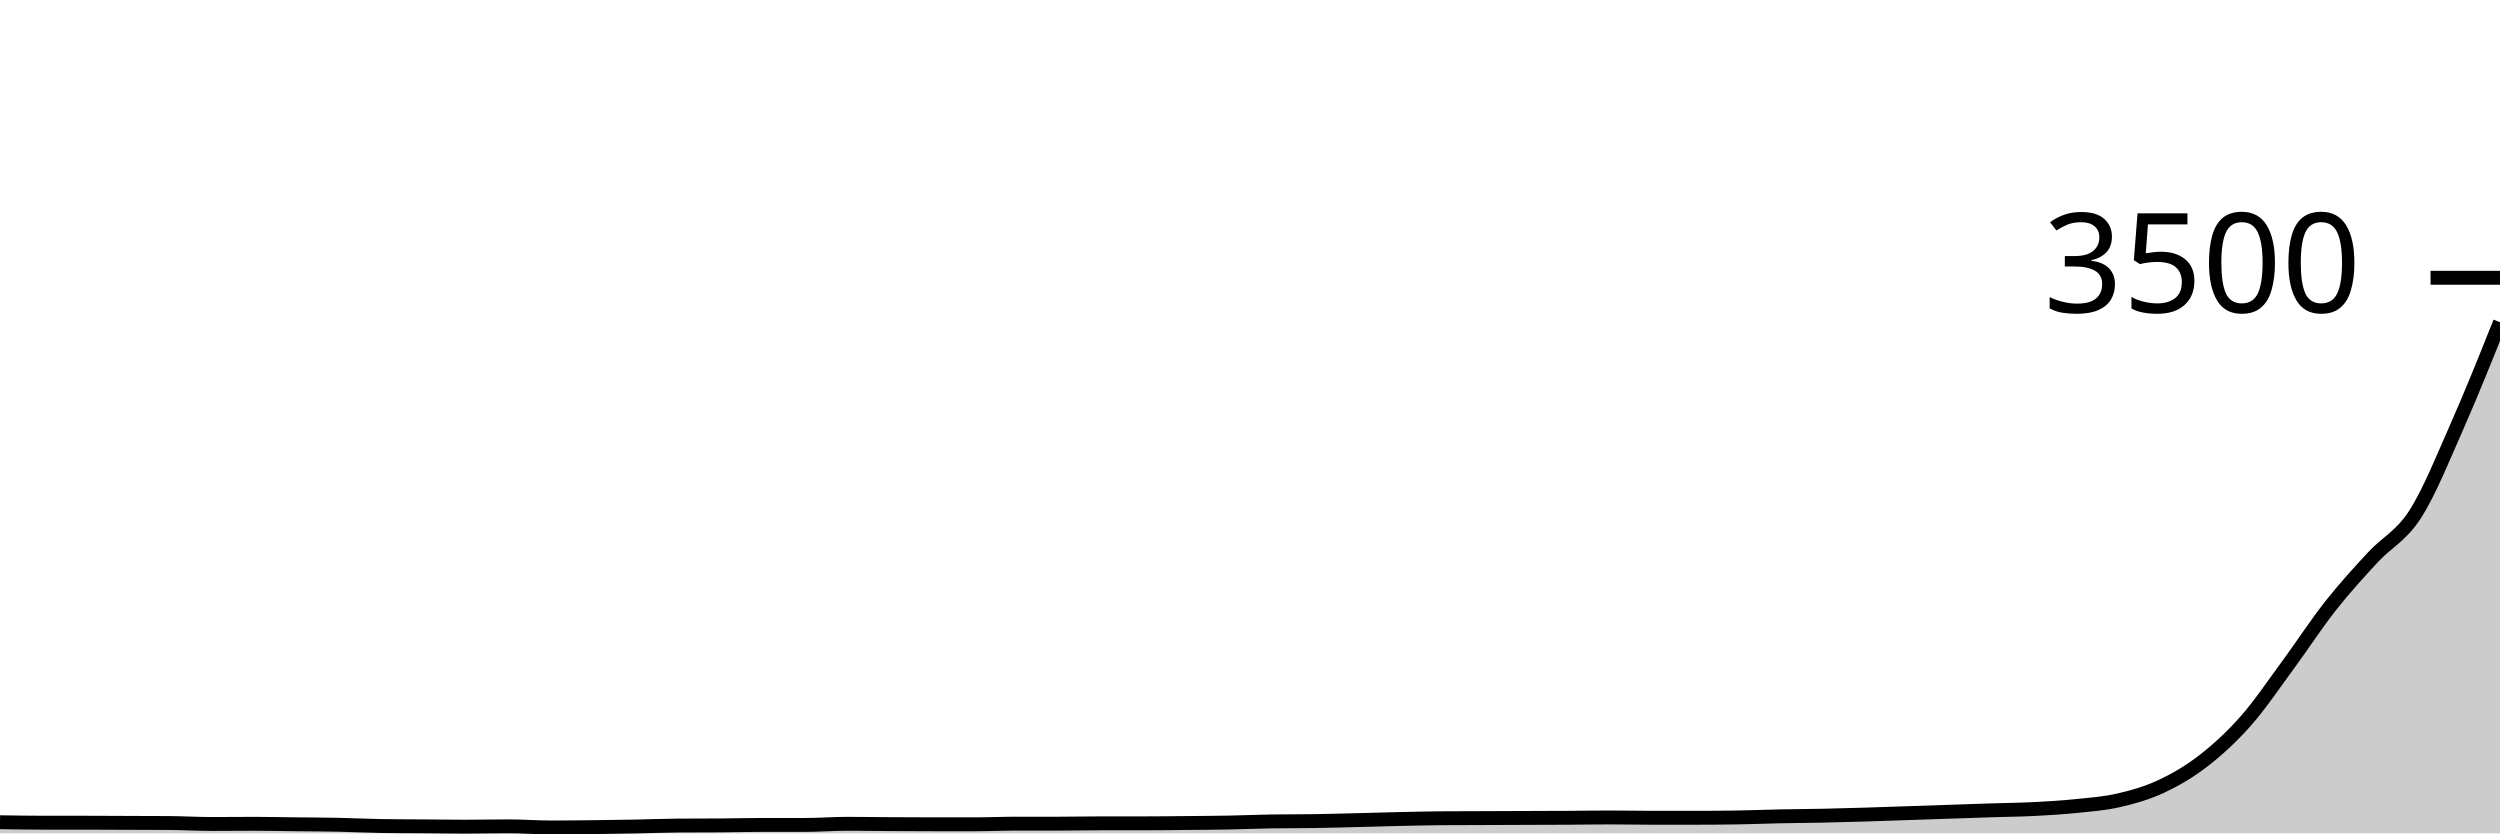
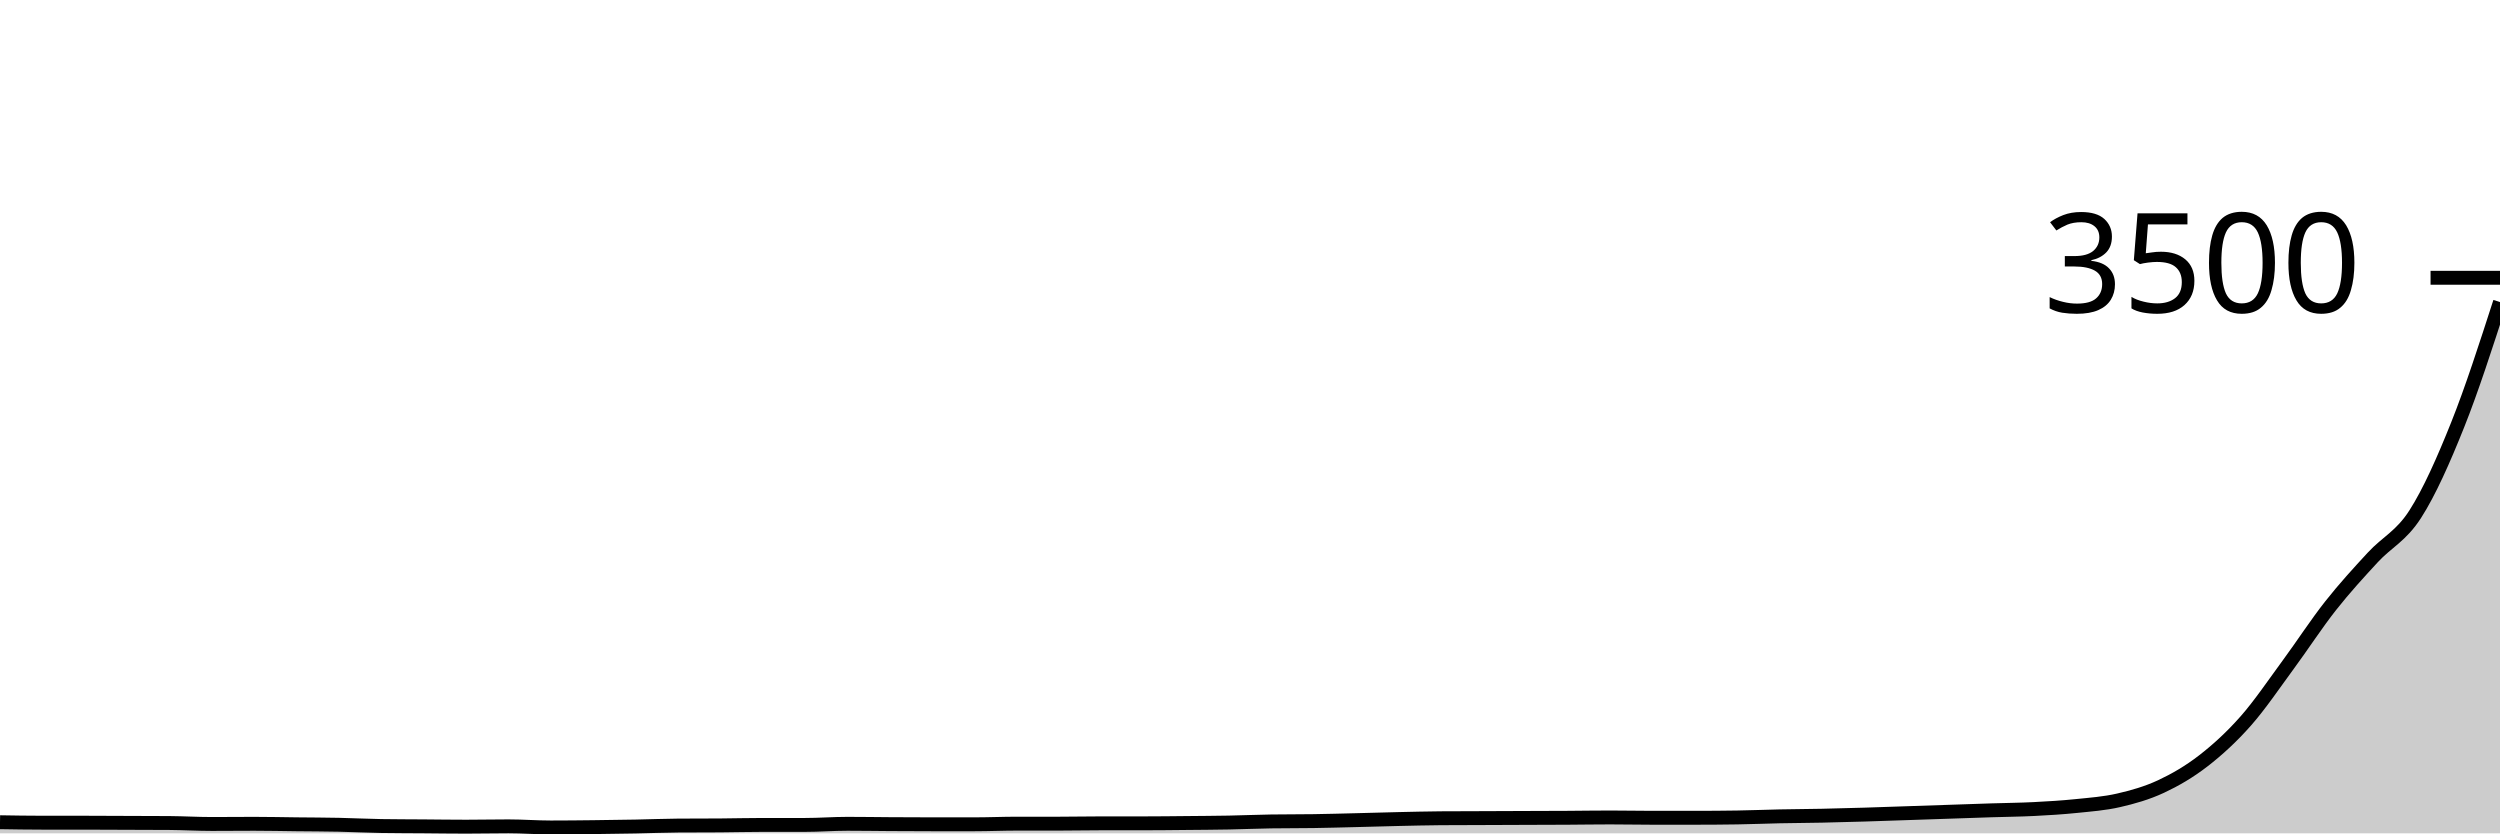
<svg xmlns="http://www.w3.org/2000/svg" viewBox="0 0 180 60">
  <g transform="translate(0,20)">
-     <path class="area" fill="rgba(0, 0, 0, 0.2)" d="M0,39.2C1.017,39.217,2.034,39.234,3.051,39.234C4.068,39.234,5.085,39.234,6.102,39.234C7.119,39.234,8.136,39.242,9.153,39.246C10.169,39.25,11.186,39.25,12.203,39.257C13.22,39.265,14.237,39.326,15.254,39.326C16.271,39.326,17.288,39.314,18.305,39.314C19.322,39.314,20.339,39.337,21.356,39.349C22.373,39.36,23.39,39.362,24.407,39.383C25.424,39.404,26.441,39.459,27.458,39.474C28.475,39.49,29.492,39.49,30.508,39.497C31.525,39.505,32.542,39.52,33.559,39.52C34.576,39.52,35.593,39.497,36.61,39.497C37.627,39.497,38.644,39.577,39.661,39.577C40.678,39.577,41.695,39.566,42.712,39.554C43.729,39.543,44.746,39.528,45.763,39.509C46.78,39.49,47.797,39.448,48.814,39.44C49.831,39.432,50.847,39.436,51.864,39.429C52.881,39.421,53.898,39.394,54.915,39.394C55.932,39.394,56.949,39.394,57.966,39.394C58.983,39.394,60,39.314,61.017,39.314C62.034,39.314,63.051,39.331,64.068,39.337C65.085,39.343,66.102,39.349,67.119,39.349C68.136,39.349,69.153,39.349,70.169,39.349C71.186,39.349,72.203,39.303,73.22,39.303C74.237,39.303,75.254,39.303,76.271,39.303C77.288,39.303,78.305,39.28,79.322,39.28C80.339,39.28,81.356,39.28,82.373,39.28C83.39,39.28,84.407,39.267,85.424,39.257C86.441,39.248,87.458,39.242,88.475,39.223C89.492,39.204,90.508,39.158,91.525,39.143C92.542,39.128,93.559,39.135,94.576,39.12C95.593,39.105,96.61,39.076,97.627,39.051C98.644,39.027,99.661,38.994,100.678,38.971C101.695,38.949,102.712,38.922,103.729,38.914C104.746,38.907,105.763,38.907,106.78,38.903C107.797,38.899,108.814,38.895,109.831,38.891C110.847,38.888,111.864,38.886,112.881,38.88C113.898,38.874,114.915,38.857,115.932,38.857C116.949,38.857,117.966,38.88,118.983,38.88C120,38.88,121.017,38.88,122.034,38.88C123.051,38.88,124.068,38.872,125.085,38.857C126.102,38.842,127.119,38.798,128.136,38.777C129.153,38.756,130.169,38.752,131.186,38.731C132.203,38.71,133.22,38.682,134.237,38.651C135.254,38.621,136.271,38.583,137.288,38.549C138.305,38.514,139.322,38.48,140.339,38.446C141.356,38.411,142.373,38.375,143.39,38.343C144.407,38.31,145.424,38.303,146.441,38.251C147.458,38.2,148.475,38.139,149.492,38.034C150.508,37.93,151.525,37.857,152.542,37.623C153.559,37.389,154.576,37.103,155.593,36.629C156.61,36.154,157.627,35.564,158.644,34.777C159.661,33.99,160.678,33.061,161.695,31.909C162.712,30.756,163.729,29.244,164.746,27.863C165.763,26.482,166.78,24.912,167.797,23.623C168.814,22.333,169.831,21.227,170.847,20.126C171.864,19.025,172.881,18.606,173.898,17.017C174.915,15.429,175.932,12.897,176.949,10.594C177.966,8.291,178.983,5.746,180,3.2L180,40C178.983,40,177.966,40,176.949,40C175.932,40,174.915,40,173.898,40C172.881,40,171.864,40,170.847,40C169.831,40,168.814,40,167.797,40C166.78,40,165.763,40,164.746,40C163.729,40,162.712,40,161.695,40C160.678,40,159.661,40,158.644,40C157.627,40,156.61,40,155.593,40C154.576,40,153.559,40,152.542,40C151.525,40,150.508,40,149.492,40C148.475,40,147.458,40,146.441,40C145.424,40,144.407,40,143.39,40C142.373,40,141.356,40,140.339,40C139.322,40,138.305,40,137.288,40C136.271,40,135.254,40,134.237,40C133.22,40,132.203,40,131.186,40C130.169,40,129.153,40,128.136,40C127.119,40,126.102,40,125.085,40C124.068,40,123.051,40,122.034,40C121.017,40,120,40,118.983,40C117.966,40,116.949,40,115.932,40C114.915,40,113.898,40,112.881,40C111.864,40,110.847,40,109.831,40C108.814,40,107.797,40,106.78,40C105.763,40,104.746,40,103.729,40C102.712,40,101.695,40,100.678,40C99.661,40,98.644,40,97.627,40C96.61,40,95.593,40,94.576,40C93.559,40,92.542,40,91.525,40C90.508,40,89.492,40,88.475,40C87.458,40,86.441,40,85.424,40C84.407,40,83.39,40,82.373,40C81.356,40,80.339,40,79.322,40C78.305,40,77.288,40,76.271,40C75.254,40,74.237,40,73.22,40C72.203,40,71.186,40,70.169,40C69.153,40,68.136,40,67.119,40C66.102,40,65.085,40,64.068,40C63.051,40,62.034,40,61.017,40C60,40,58.983,40,57.966,40C56.949,40,55.932,40,54.915,40C53.898,40,52.881,40,51.864,40C50.847,40,49.831,40,48.814,40C47.797,40,46.78,40,45.763,40C44.746,40,43.729,40,42.712,40C41.695,40,40.678,40,39.661,40C38.644,40,37.627,40,36.61,40C35.593,40,34.576,40,33.559,40C32.542,40,31.525,40,30.508,40C29.492,40,28.475,40,27.458,40C26.441,40,25.424,40,24.407,40C23.39,40,22.373,40,21.356,40C20.339,40,19.322,40,18.305,40C17.288,40,16.271,40,15.254,40C14.237,40,13.22,40,12.203,40C11.186,40,10.169,40,9.153,40C8.136,40,7.119,40,6.102,40C5.085,40,4.068,40,3.051,40C2.034,40,1.017,40,0,40Z" />
-     <path class="line" stroke="black" fill="none" d="M0,39.2C1.017,39.217,2.034,39.234,3.051,39.234C4.068,39.234,5.085,39.234,6.102,39.234C7.119,39.234,8.136,39.242,9.153,39.246C10.169,39.25,11.186,39.25,12.203,39.257C13.22,39.265,14.237,39.326,15.254,39.326C16.271,39.326,17.288,39.314,18.305,39.314C19.322,39.314,20.339,39.337,21.356,39.349C22.373,39.36,23.39,39.362,24.407,39.383C25.424,39.404,26.441,39.459,27.458,39.474C28.475,39.49,29.492,39.49,30.508,39.497C31.525,39.505,32.542,39.52,33.559,39.52C34.576,39.52,35.593,39.497,36.61,39.497C37.627,39.497,38.644,39.577,39.661,39.577C40.678,39.577,41.695,39.566,42.712,39.554C43.729,39.543,44.746,39.528,45.763,39.509C46.78,39.49,47.797,39.448,48.814,39.44C49.831,39.432,50.847,39.436,51.864,39.429C52.881,39.421,53.898,39.394,54.915,39.394C55.932,39.394,56.949,39.394,57.966,39.394C58.983,39.394,60,39.314,61.017,39.314C62.034,39.314,63.051,39.331,64.068,39.337C65.085,39.343,66.102,39.349,67.119,39.349C68.136,39.349,69.153,39.349,70.169,39.349C71.186,39.349,72.203,39.303,73.22,39.303C74.237,39.303,75.254,39.303,76.271,39.303C77.288,39.303,78.305,39.28,79.322,39.28C80.339,39.28,81.356,39.28,82.373,39.28C83.39,39.28,84.407,39.267,85.424,39.257C86.441,39.248,87.458,39.242,88.475,39.223C89.492,39.204,90.508,39.158,91.525,39.143C92.542,39.128,93.559,39.135,94.576,39.12C95.593,39.105,96.61,39.076,97.627,39.051C98.644,39.027,99.661,38.994,100.678,38.971C101.695,38.949,102.712,38.922,103.729,38.914C104.746,38.907,105.763,38.907,106.78,38.903C107.797,38.899,108.814,38.895,109.831,38.891C110.847,38.888,111.864,38.886,112.881,38.88C113.898,38.874,114.915,38.857,115.932,38.857C116.949,38.857,117.966,38.88,118.983,38.88C120,38.88,121.017,38.88,122.034,38.88C123.051,38.88,124.068,38.872,125.085,38.857C126.102,38.842,127.119,38.798,128.136,38.777C129.153,38.756,130.169,38.752,131.186,38.731C132.203,38.71,133.22,38.682,134.237,38.651C135.254,38.621,136.271,38.583,137.288,38.549C138.305,38.514,139.322,38.48,140.339,38.446C141.356,38.411,142.373,38.375,143.39,38.343C144.407,38.31,145.424,38.303,146.441,38.251C147.458,38.2,148.475,38.139,149.492,38.034C150.508,37.93,151.525,37.857,152.542,37.623C153.559,37.389,154.576,37.103,155.593,36.629C156.61,36.154,157.627,35.564,158.644,34.777C159.661,33.99,160.678,33.061,161.695,31.909C162.712,30.756,163.729,29.244,164.746,27.863C165.763,26.482,166.78,24.912,167.797,23.623C168.814,22.333,169.831,21.227,170.847,20.126C171.864,19.025,172.881,18.606,173.898,17.017C174.915,15.429,175.932,12.897,176.949,10.594C177.966,8.291,178.983,5.746,180,3.2" />
+     <path class="area" fill="rgba(0, 0, 0, 0.2)" d="M0,39.2C1.017,39.217,2.034,39.234,3.051,39.234C4.068,39.234,5.085,39.234,6.102,39.234C7.119,39.234,8.136,39.242,9.153,39.246C10.169,39.25,11.186,39.25,12.203,39.257C13.22,39.265,14.237,39.326,15.254,39.326C16.271,39.326,17.288,39.314,18.305,39.314C19.322,39.314,20.339,39.337,21.356,39.349C22.373,39.36,23.39,39.362,24.407,39.383C25.424,39.404,26.441,39.459,27.458,39.474C28.475,39.49,29.492,39.49,30.508,39.497C31.525,39.505,32.542,39.52,33.559,39.52C34.576,39.52,35.593,39.497,36.61,39.497C37.627,39.497,38.644,39.577,39.661,39.577C40.678,39.577,41.695,39.566,42.712,39.554C43.729,39.543,44.746,39.528,45.763,39.509C46.78,39.49,47.797,39.448,48.814,39.44C49.831,39.432,50.847,39.436,51.864,39.429C52.881,39.421,53.898,39.394,54.915,39.394C55.932,39.394,56.949,39.394,57.966,39.394C58.983,39.394,60,39.314,61.017,39.314C62.034,39.314,63.051,39.331,64.068,39.337C65.085,39.343,66.102,39.349,67.119,39.349C68.136,39.349,69.153,39.349,70.169,39.349C71.186,39.349,72.203,39.303,73.22,39.303C74.237,39.303,75.254,39.303,76.271,39.303C77.288,39.303,78.305,39.28,79.322,39.28C80.339,39.28,81.356,39.28,82.373,39.28C83.39,39.28,84.407,39.267,85.424,39.257C86.441,39.248,87.458,39.242,88.475,39.223C89.492,39.204,90.508,39.158,91.525,39.143C92.542,39.128,93.559,39.135,94.576,39.12C95.593,39.105,96.61,39.076,97.627,39.051C98.644,39.027,99.661,38.994,100.678,38.971C101.695,38.949,102.712,38.922,103.729,38.914C104.746,38.907,105.763,38.907,106.78,38.903C107.797,38.899,108.814,38.895,109.831,38.891C110.847,38.888,111.864,38.886,112.881,38.88C113.898,38.874,114.915,38.857,115.932,38.857C116.949,38.857,117.966,38.88,118.983,38.88C120,38.88,121.017,38.88,122.034,38.88C123.051,38.88,124.068,38.872,125.085,38.857C126.102,38.842,127.119,38.798,128.136,38.777C129.153,38.756,130.169,38.752,131.186,38.731C132.203,38.71,133.22,38.682,134.237,38.651C135.254,38.621,136.271,38.583,137.288,38.549C138.305,38.514,139.322,38.48,140.339,38.446C141.356,38.411,142.373,38.375,143.39,38.343C144.407,38.31,145.424,38.303,146.441,38.251C147.458,38.2,148.475,38.139,149.492,38.034C150.508,37.93,151.525,37.857,152.542,37.623C153.559,37.389,154.576,37.103,155.593,36.629C156.61,36.154,157.627,35.564,158.644,34.777C159.661,33.99,160.678,33.061,161.695,31.909C162.712,30.756,163.729,29.244,164.746,27.863C165.763,26.482,166.78,24.912,167.797,23.623C168.814,22.333,169.831,21.227,170.847,20.126C171.864,19.025,172.881,18.606,173.898,17.017C174.915,15.429,175.932,13.139,176.949,10.594C177.966,8.05,178.983,4.899,180,1.749L180,40C178.983,40,177.966,40,176.949,40C175.932,40,174.915,40,173.898,40C172.881,40,171.864,40,170.847,40C169.831,40,168.814,40,167.797,40C166.78,40,165.763,40,164.746,40C163.729,40,162.712,40,161.695,40C160.678,40,159.661,40,158.644,40C157.627,40,156.61,40,155.593,40C154.576,40,153.559,40,152.542,40C151.525,40,150.508,40,149.492,40C148.475,40,147.458,40,146.441,40C145.424,40,144.407,40,143.39,40C142.373,40,141.356,40,140.339,40C139.322,40,138.305,40,137.288,40C136.271,40,135.254,40,134.237,40C133.22,40,132.203,40,131.186,40C130.169,40,129.153,40,128.136,40C127.119,40,126.102,40,125.085,40C124.068,40,123.051,40,122.034,40C121.017,40,120,40,118.983,40C117.966,40,116.949,40,115.932,40C114.915,40,113.898,40,112.881,40C111.864,40,110.847,40,109.831,40C108.814,40,107.797,40,106.78,40C105.763,40,104.746,40,103.729,40C102.712,40,101.695,40,100.678,40C99.661,40,98.644,40,97.627,40C96.61,40,95.593,40,94.576,40C93.559,40,92.542,40,91.525,40C90.508,40,89.492,40,88.475,40C87.458,40,86.441,40,85.424,40C84.407,40,83.39,40,82.373,40C81.356,40,80.339,40,79.322,40C78.305,40,77.288,40,76.271,40C75.254,40,74.237,40,73.22,40C72.203,40,71.186,40,70.169,40C69.153,40,68.136,40,67.119,40C66.102,40,65.085,40,64.068,40C63.051,40,62.034,40,61.017,40C60,40,58.983,40,57.966,40C56.949,40,55.932,40,54.915,40C53.898,40,52.881,40,51.864,40C50.847,40,49.831,40,48.814,40C47.797,40,46.78,40,45.763,40C44.746,40,43.729,40,42.712,40C41.695,40,40.678,40,39.661,40C38.644,40,37.627,40,36.61,40C35.593,40,34.576,40,33.559,40C32.542,40,31.525,40,30.508,40C29.492,40,28.475,40,27.458,40C26.441,40,25.424,40,24.407,40C23.39,40,22.373,40,21.356,40C20.339,40,19.322,40,18.305,40C17.288,40,16.271,40,15.254,40C14.237,40,13.22,40,12.203,40C11.186,40,10.169,40,9.153,40C8.136,40,7.119,40,6.102,40C5.085,40,4.068,40,3.051,40C2.034,40,1.017,40,0,40Z" />
+     <path class="line" stroke="black" fill="none" d="M0,39.2C1.017,39.217,2.034,39.234,3.051,39.234C4.068,39.234,5.085,39.234,6.102,39.234C7.119,39.234,8.136,39.242,9.153,39.246C10.169,39.25,11.186,39.25,12.203,39.257C13.22,39.265,14.237,39.326,15.254,39.326C16.271,39.326,17.288,39.314,18.305,39.314C19.322,39.314,20.339,39.337,21.356,39.349C22.373,39.36,23.39,39.362,24.407,39.383C25.424,39.404,26.441,39.459,27.458,39.474C28.475,39.49,29.492,39.49,30.508,39.497C31.525,39.505,32.542,39.52,33.559,39.52C34.576,39.52,35.593,39.497,36.61,39.497C37.627,39.497,38.644,39.577,39.661,39.577C40.678,39.577,41.695,39.566,42.712,39.554C43.729,39.543,44.746,39.528,45.763,39.509C46.78,39.49,47.797,39.448,48.814,39.44C49.831,39.432,50.847,39.436,51.864,39.429C52.881,39.421,53.898,39.394,54.915,39.394C55.932,39.394,56.949,39.394,57.966,39.394C58.983,39.394,60,39.314,61.017,39.314C62.034,39.314,63.051,39.331,64.068,39.337C65.085,39.343,66.102,39.349,67.119,39.349C68.136,39.349,69.153,39.349,70.169,39.349C71.186,39.349,72.203,39.303,73.22,39.303C74.237,39.303,75.254,39.303,76.271,39.303C77.288,39.303,78.305,39.28,79.322,39.28C80.339,39.28,81.356,39.28,82.373,39.28C83.39,39.28,84.407,39.267,85.424,39.257C86.441,39.248,87.458,39.242,88.475,39.223C89.492,39.204,90.508,39.158,91.525,39.143C92.542,39.128,93.559,39.135,94.576,39.12C95.593,39.105,96.61,39.076,97.627,39.051C98.644,39.027,99.661,38.994,100.678,38.971C101.695,38.949,102.712,38.922,103.729,38.914C104.746,38.907,105.763,38.907,106.78,38.903C107.797,38.899,108.814,38.895,109.831,38.891C110.847,38.888,111.864,38.886,112.881,38.88C113.898,38.874,114.915,38.857,115.932,38.857C116.949,38.857,117.966,38.88,118.983,38.88C120,38.88,121.017,38.88,122.034,38.88C123.051,38.88,124.068,38.872,125.085,38.857C126.102,38.842,127.119,38.798,128.136,38.777C129.153,38.756,130.169,38.752,131.186,38.731C132.203,38.71,133.22,38.682,134.237,38.651C135.254,38.621,136.271,38.583,137.288,38.549C138.305,38.514,139.322,38.48,140.339,38.446C141.356,38.411,142.373,38.375,143.39,38.343C144.407,38.31,145.424,38.303,146.441,38.251C147.458,38.2,148.475,38.139,149.492,38.034C150.508,37.93,151.525,37.857,152.542,37.623C153.559,37.389,154.576,37.103,155.593,36.629C156.61,36.154,157.627,35.564,158.644,34.777C159.661,33.99,160.678,33.061,161.695,31.909C162.712,30.756,163.729,29.244,164.746,27.863C165.763,26.482,166.78,24.912,167.797,23.623C168.814,22.333,169.831,21.227,170.847,20.126C171.864,19.025,172.881,18.606,173.898,17.017C174.915,15.429,175.932,13.139,176.949,10.594C177.966,8.05,178.983,4.899,180,1.749" />
    <path class="axis-ceiling" stroke-width="1" stroke="black" fill="none" d="M175,0L180,0" />
    <text class="axis-ceiling-label" font-family="sans-serif" text-anchor="end" font-size="10px" x="170" y="2.5">3500</text>
  </g>
</svg>
